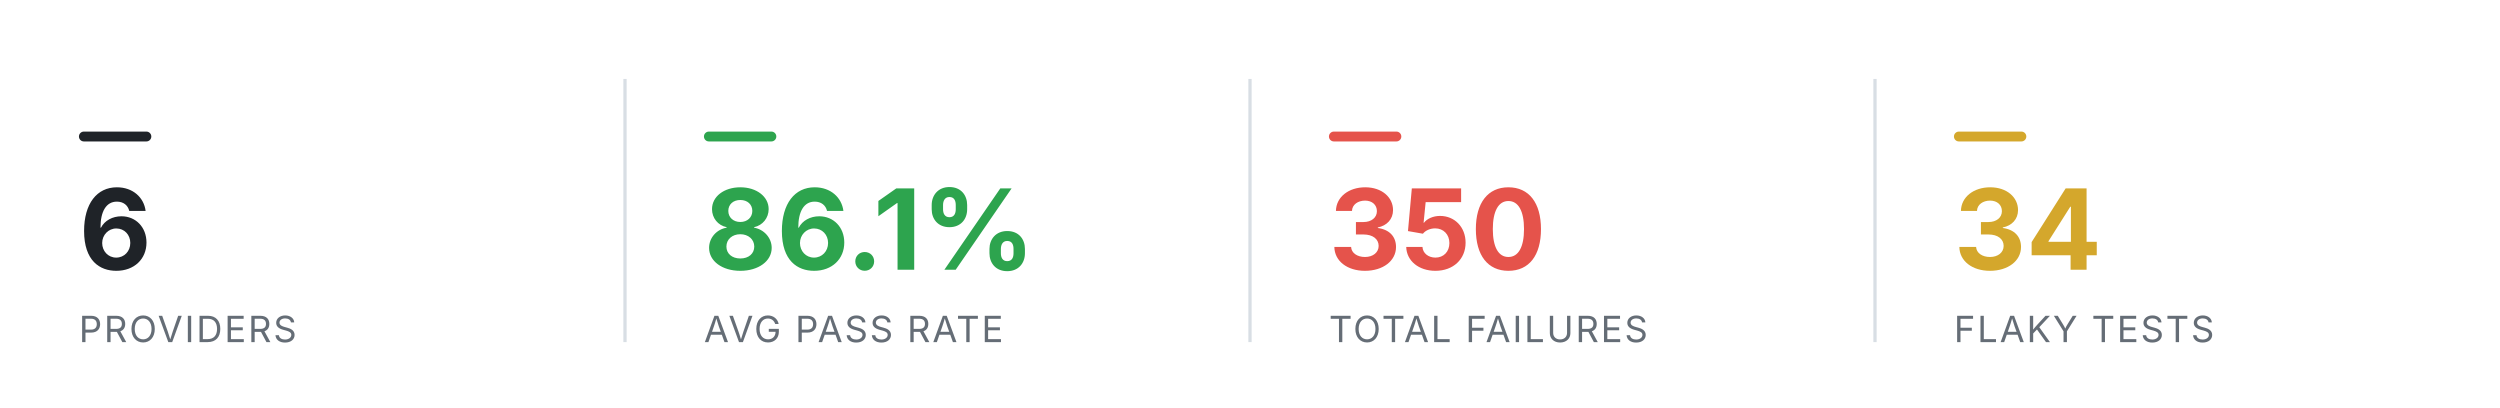
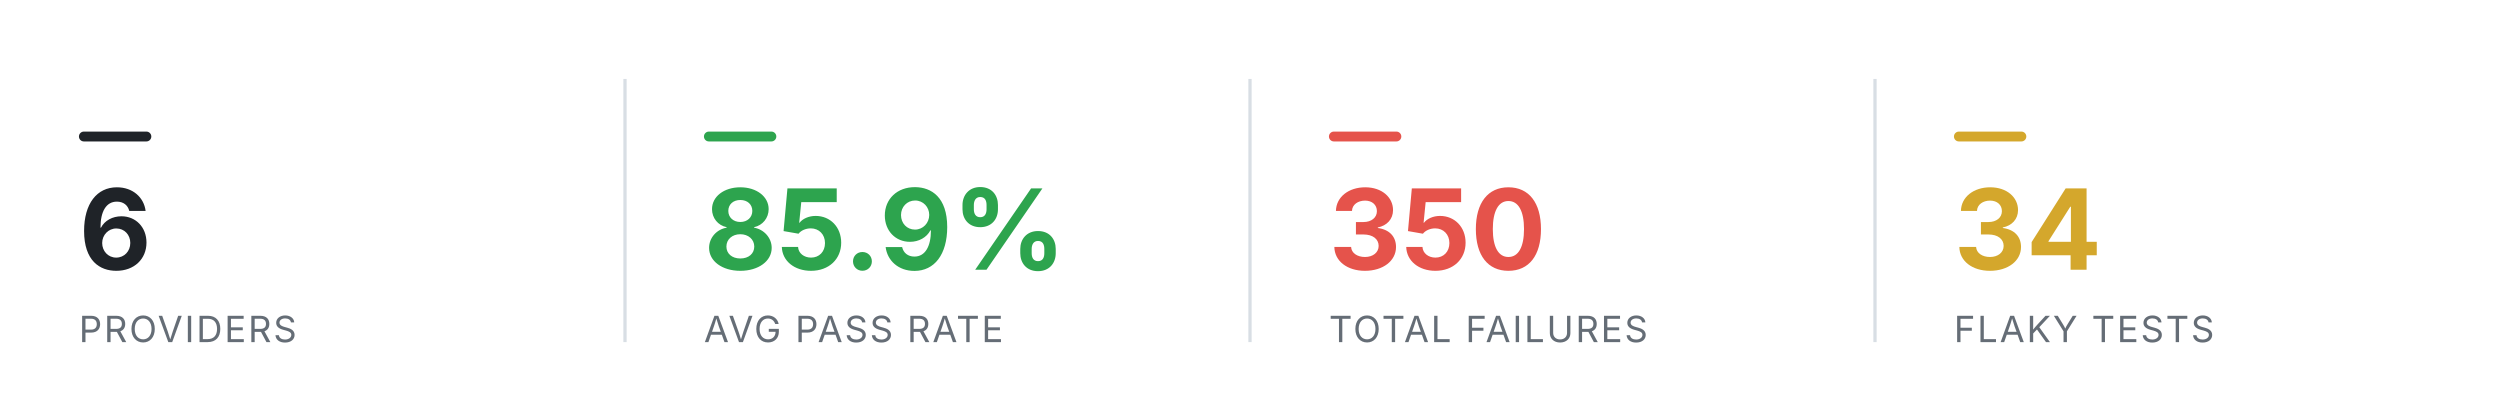
<svg xmlns="http://www.w3.org/2000/svg" viewBox="0 0 760 124" width="760" height="124" role="img" aria-label="Smoke health summary" font-family="-apple-system,BlinkMacSystemFont,'Segoe UI',system-ui,sans-serif">
  <rect x="24" y="40" width="22" height="3" rx="1.5" fill="#1f2328" />
  <text x="24" y="82" font-size="34" font-weight="700" text-anchor="start" fill="#1f2328">6</text>
  <text x="24" y="104" font-size="11" font-weight="400" text-anchor="start" fill="#656d76" letter-spacing="0.6">PROVIDERS</text>
  <line x1="190" y1="24" x2="190" y2="104" stroke="#d8dee4" stroke-width="1" />
  <rect x="214" y="40" width="22" height="3" rx="1.5" fill="#2DA44E" />
-   <text x="214" y="82" font-size="34" font-weight="700" text-anchor="start" fill="#2DA44E">86.1%</text>
+   <text x="214" y="82" font-size="34" font-weight="700" text-anchor="start" fill="#2DA44E">85.9%</text>
  <text x="214" y="104" font-size="11" font-weight="400" text-anchor="start" fill="#656d76" letter-spacing="0.6">AVG PASS RATE</text>
  <line x1="380" y1="24" x2="380" y2="104" stroke="#d8dee4" stroke-width="1" />
  <rect x="404" y="40" width="22" height="3" rx="1.5" fill="#E5534B" />
  <text x="404" y="82" font-size="34" font-weight="700" text-anchor="start" fill="#E5534B">350</text>
  <text x="404" y="104" font-size="11" font-weight="400" text-anchor="start" fill="#656d76" letter-spacing="0.6">TOTAL FAILURES</text>
  <line x1="570" y1="24" x2="570" y2="104" stroke="#d8dee4" stroke-width="1" />
  <rect x="594" y="40" width="22" height="3" rx="1.5" fill="#D4A72C" />
  <text x="594" y="82" font-size="34" font-weight="700" text-anchor="start" fill="#D4A72C">34</text>
  <text x="594" y="104" font-size="11" font-weight="400" text-anchor="start" fill="#656d76" letter-spacing="0.6">FLAKY TESTS</text>
</svg>
